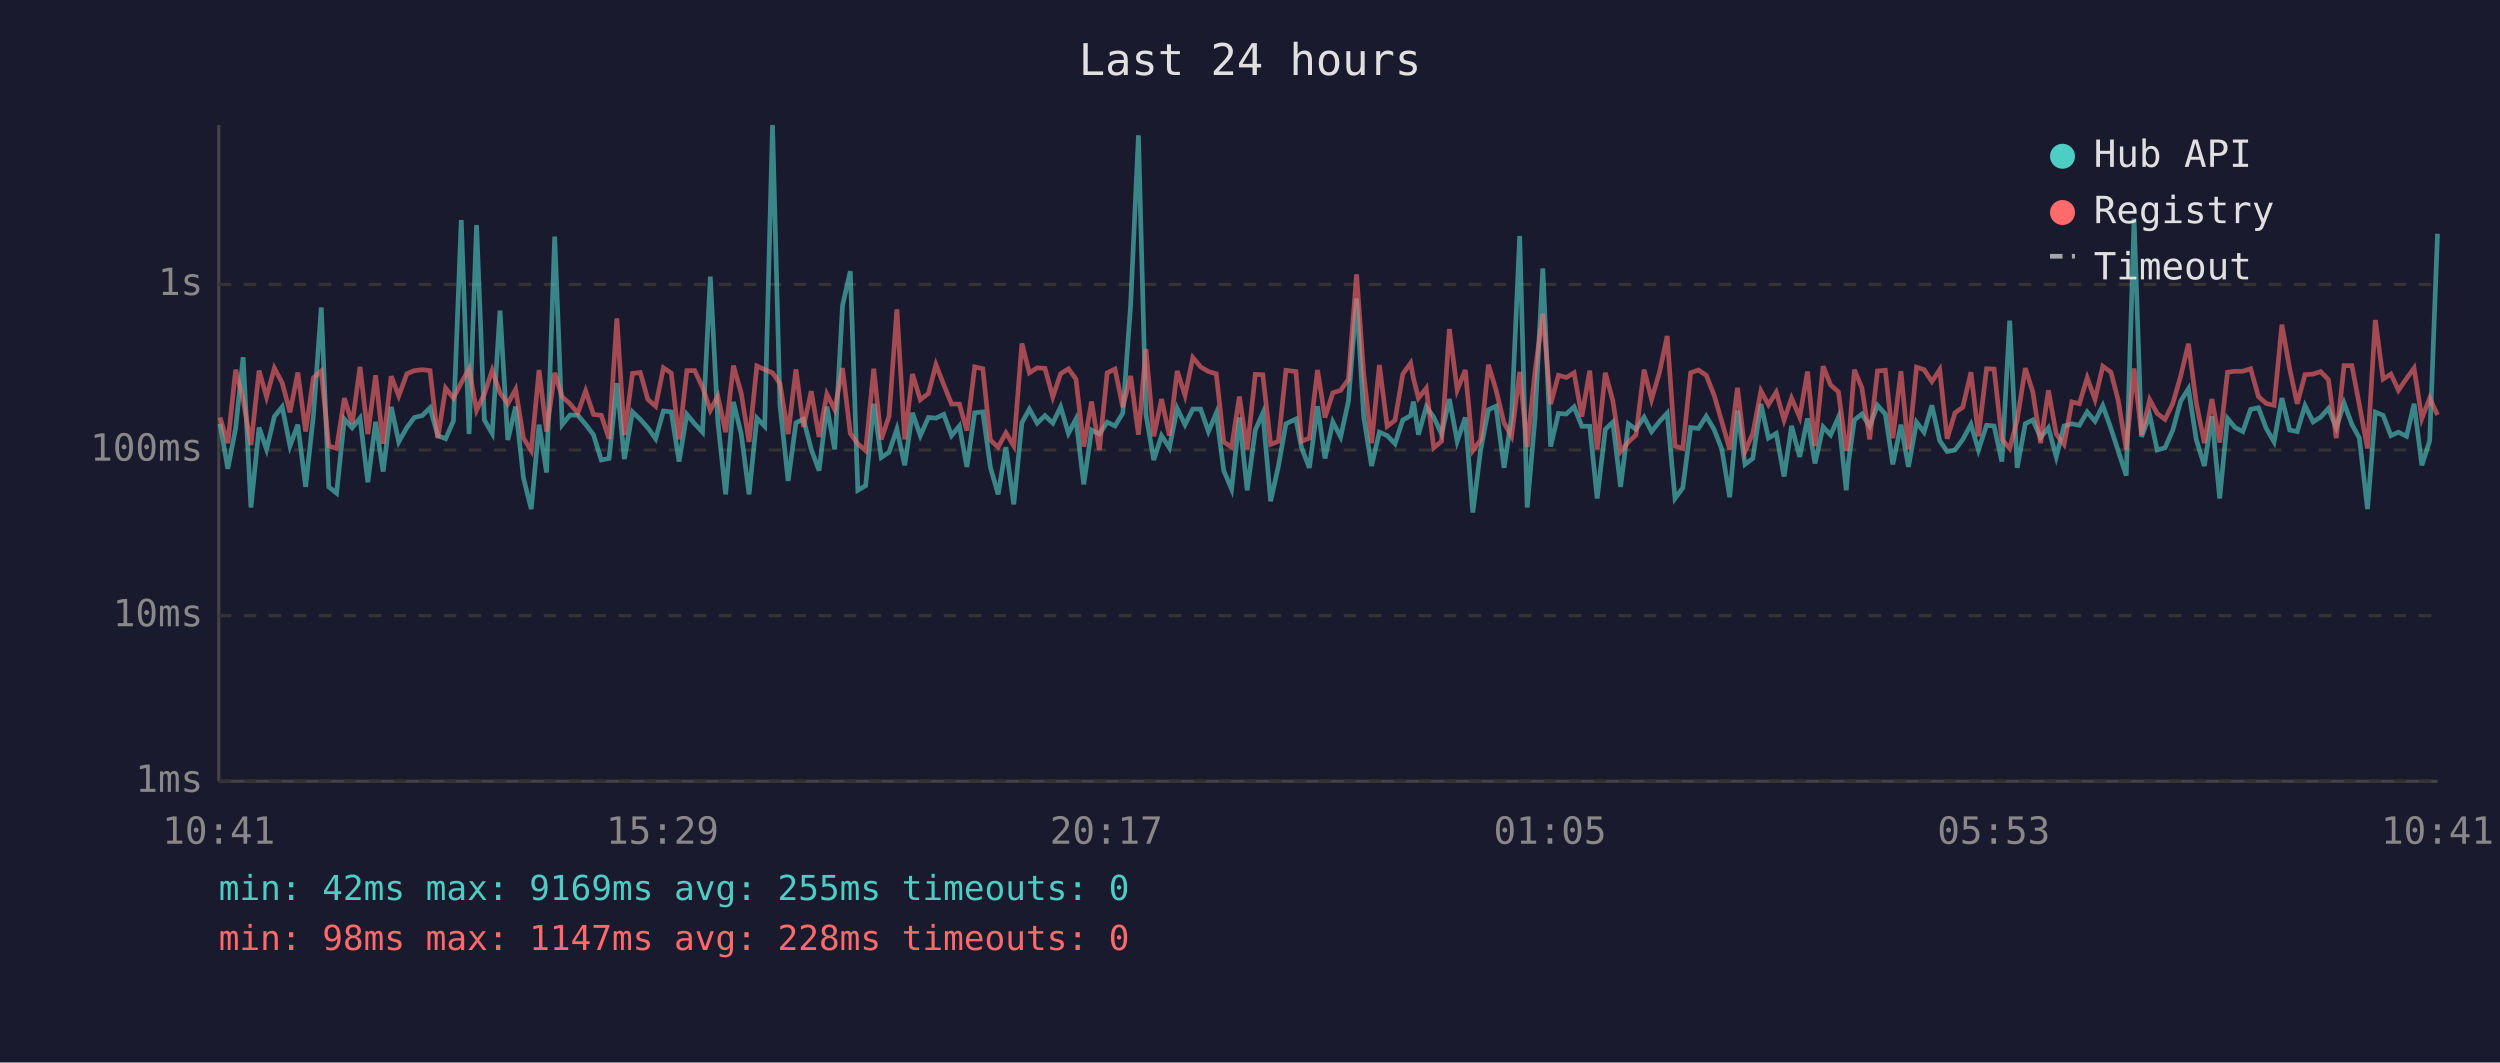
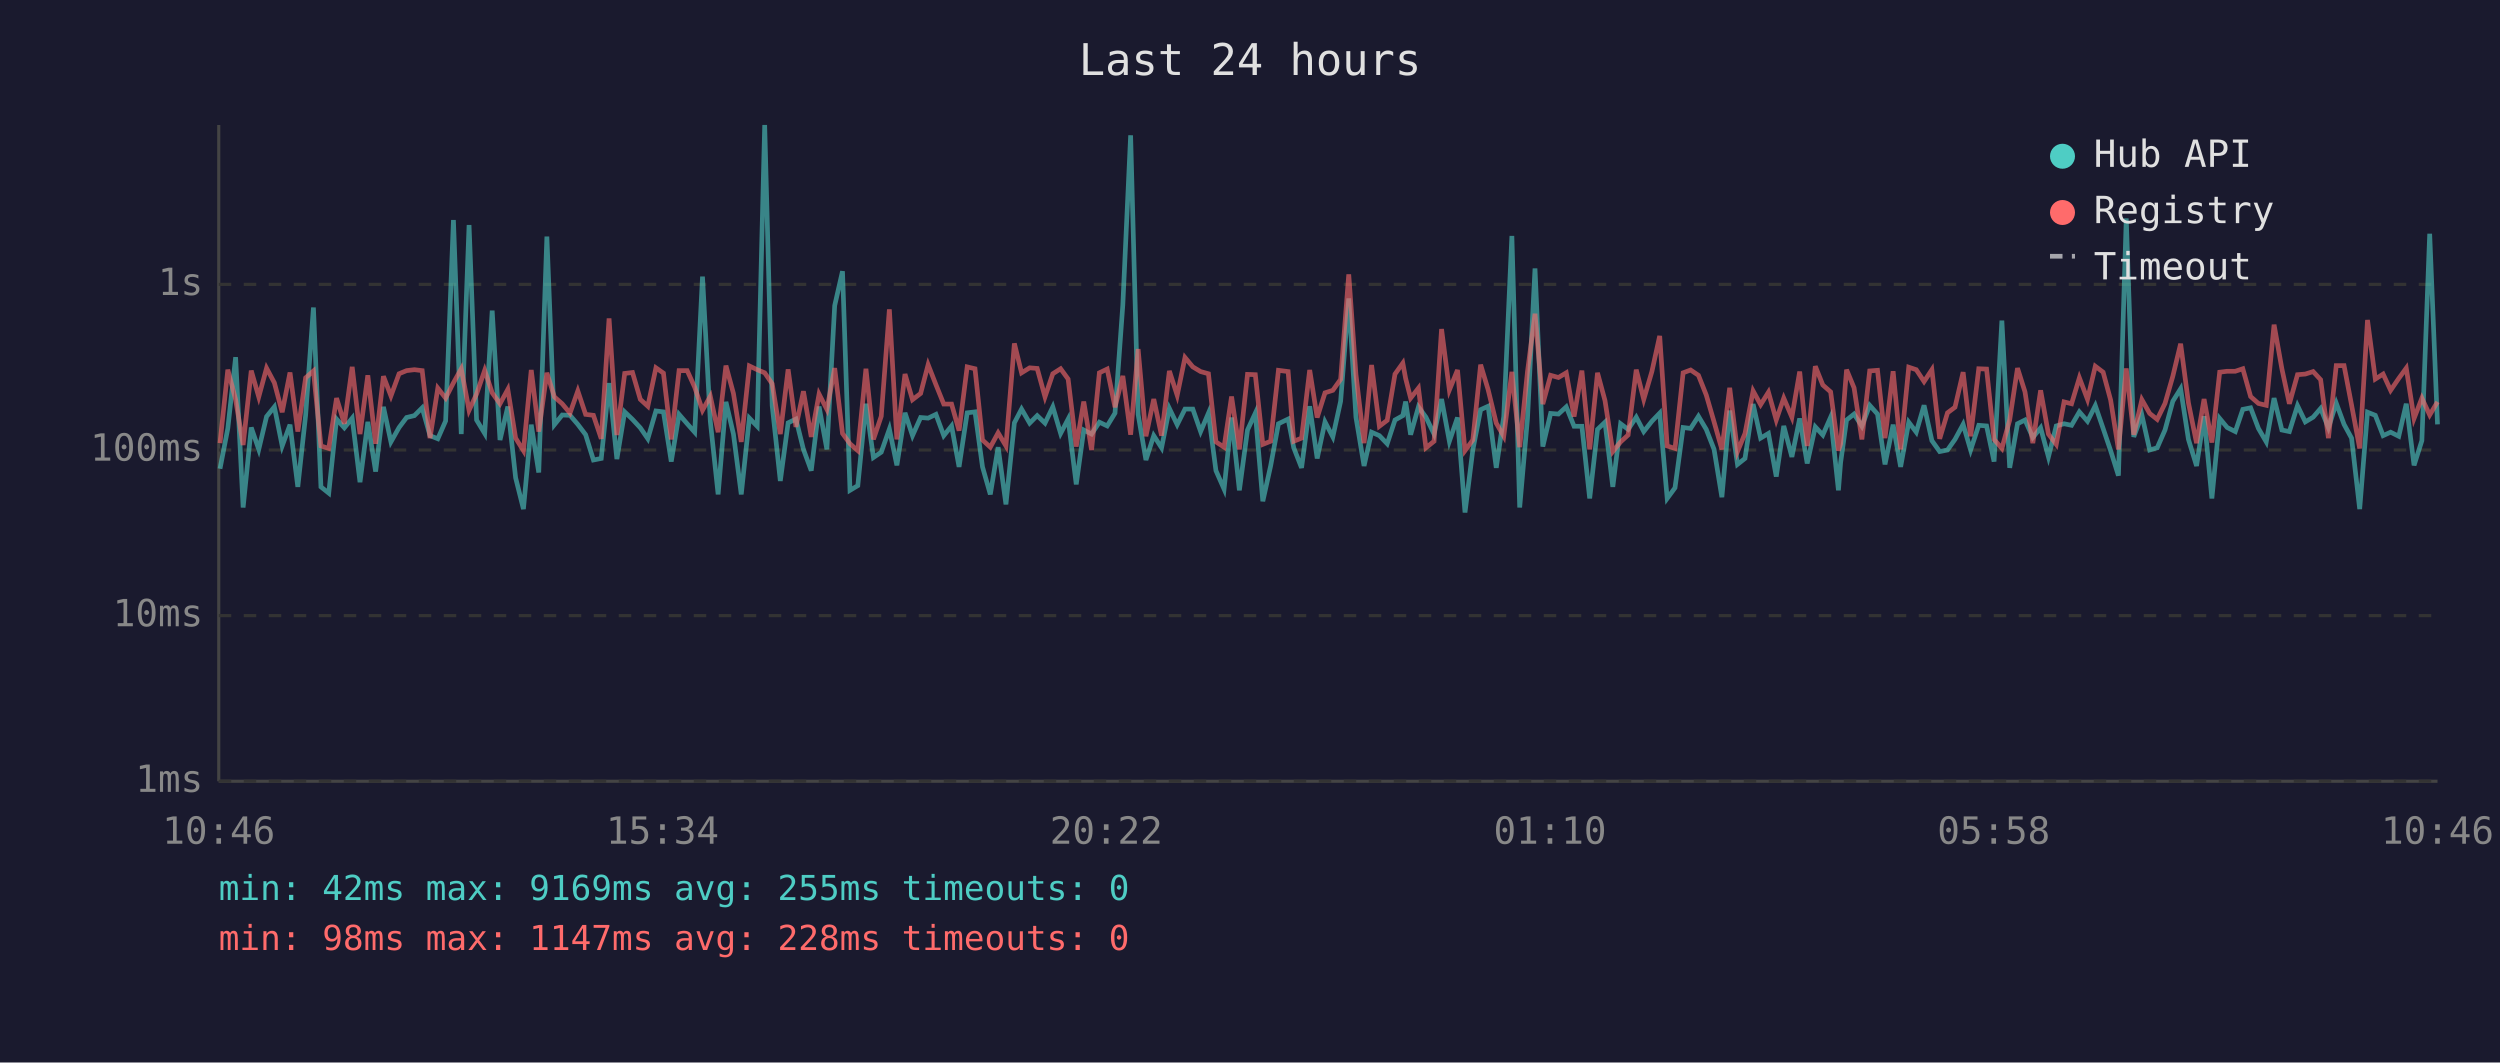
<svg xmlns="http://www.w3.org/2000/svg" viewBox="0 0 800 340" font-family="monospace" font-size="12">
  <rect width="800" height="340" fill="#1a1a2e" />
  <text x="400" y="24" fill="#e0e0e0" font-size="14" text-anchor="middle">Last 24 hours</text>
  <line x1="70" y1="40" x2="70" y2="250" stroke="#444" stroke-width="1" />
  <line x1="70" y1="250" x2="780" y2="250" stroke="#444" stroke-width="1" />
  <line x1="70" y1="250" x2="780" y2="250" stroke="#333" stroke-width="1" stroke-dasharray="4" />
  <text x="65" y="250" fill="#888" text-anchor="end" dominant-baseline="middle">1ms</text>
  <line x1="70" y1="197" x2="780" y2="197" stroke="#333" stroke-width="1" stroke-dasharray="4" />
  <text x="65" y="197" fill="#888" text-anchor="end" dominant-baseline="middle">10ms</text>
  <line x1="70" y1="144" x2="780" y2="144" stroke="#333" stroke-width="1" stroke-dasharray="4" />
  <text x="65" y="144" fill="#888" text-anchor="end" dominant-baseline="middle">100ms</text>
  <line x1="70" y1="91" x2="780" y2="91" stroke="#333" stroke-width="1" stroke-dasharray="4" />
  <text x="65" y="91" fill="#888" text-anchor="end" dominant-baseline="middle">1s</text>
-   <text x="70" y="270" fill="#888" text-anchor="middle">10:41</text>
-   <text x="212" y="270" fill="#888" text-anchor="middle">15:29</text>
-   <text x="354" y="270" fill="#888" text-anchor="middle">20:17</text>
-   <text x="496" y="270" fill="#888" text-anchor="middle">01:05</text>
-   <text x="638" y="270" fill="#888" text-anchor="middle">05:53</text>
-   <text x="780" y="270" fill="#888" text-anchor="middle">10:41</text>
-   <polyline points="70.4,135.6 72.9,150.0 75.4,137.1 77.8,114.3 80.3,162.4 82.9,136.8 85.3,143.8 87.8,133.3 90.3,130.2 92.8,142.7 95.3,135.9 97.8,155.8 100.3,132.9 102.8,98.4 105.2,155.8 107.7,157.8 110.2,134.1 112.7,136.9 115.2,133.8 117.7,154.3 120.2,135.0 122.6,150.9 125.2,130.2 127.6,141.4 130.2,136.8 132.6,133.6 135.1,133.0 137.6,130.5 140.1,139.4 142.6,140.4 145.1,134.7 147.6,70.4 150.1,138.9 152.5,72.0 155.0,134.4 157.5,138.7 160.0,99.4 162.5,140.8 165.0,130.1 167.5,152.9 170.0,162.9 172.5,135.9 174.9,151.2 177.5,75.7 179.9,135.9 182.4,132.8 184.9,132.9 187.4,135.8 189.9,139.1 192.4,147.2 194.9,146.7 197.4,122.6 199.8,146.9 202.4,131.8 204.9,134.2 207.3,136.9 209.8,140.4 212.3,131.5 214.8,131.8 217.3,147.7 219.8,132.6 222.3,135.6 224.8,138.3 227.3,88.5 229.7,134.8 232.2,158.2 234.7,128.6 237.2,138.9 239.7,158.2 242.2,133.8 244.7,136.4 247.2,40.0 249.6,129.8 252.2,153.9 254.7,135.3 257.1,134.1 259.6,143.8 262.1,150.6 264.6,130.1 267.1,143.8 269.6,97.8 272.1,86.8 274.5,156.9 277.0,155.4 279.6,129.2 282.0,146.4 284.5,144.7 287.0,137.3 289.5,148.9 292.0,132.1 294.5,139.4 297.1,133.6 299.5,133.8 302.0,132.6 304.5,139.4 307.0,136.3 309.4,149.4 311.9,132.1 314.5,131.8 316.9,149.4 319.4,158.2 321.9,143.1 324.4,161.4 327.0,135.3 329.4,130.9 331.9,135.4 334.4,133.0 336.9,135.4 339.4,130.2 341.9,138.7 344.3,134.1 346.8,155.0 349.3,137.6 351.8,138.9 354.3,135.1 356.8,136.3 359.3,132.2 361.8,97.6 364.3,43.3 366.7,132.6 369.2,147.2 371.7,139.4 374.2,143.3 376.7,130.7 379.2,135.9 381.7,130.9 384.2,130.9 386.7,138.1 389.2,132.2 391.6,150.6 394.1,156.5 396.6,133.6 399.1,156.9 401.7,137.6 404.1,132.2 406.6,160.4 409.1,149.1 411.5,135.6 414.7,134.1 416.5,143.3 419.0,149.7 421.6,130.0 424.0,146.7 426.5,135.0 429.0,139.8 431.5,128.4 434.1,95.5 436.4,133.5 438.9,149.1 441.4,138.3 443.9,139.4 446.4,142.0 448.9,134.4 451.4,133.0 452.3,128.5 453.9,139.1 456.4,130.2 458.8,133.5 461.3,138.9 463.8,127.7 466.3,141.2 468.9,133.6 471.3,164.0 473.8,144.0 476.3,131.1 478.7,130.0 481.3,149.7 483.7,133.3 486.3,75.5 488.7,162.4 491.2,133.9 493.7,85.9 496.2,142.9 498.7,132.3 501.2,132.5 503.7,130.2 506.2,136.4 508.7,136.4 511.1,159.5 513.7,137.4 516.1,135.1 518.6,155.8 521.1,135.6 523.5,137.4 526.1,133.5 528.5,138.1 531.1,134.8 533.5,132.2 536.0,159.5 538.5,156.1 541.0,136.8 543.5,137.1 546.0,133.2 548.5,137.4 551.0,143.8 553.5,159.1 556.0,131.4 558.4,148.6 560.9,146.7 563.5,129.3 565.9,140.2 568.4,138.7 570.9,152.5 573.3,136.3 575.9,146.2 578.4,133.9 580.8,148.3 583.4,136.6 585.8,139.2 588.3,133.5 590.8,156.9 591.5,148.0 593.4,134.4 595.8,132.5 598.3,136.4 600.8,129.7 603.3,132.5 605.7,148.6 608.3,135.9 610.7,149.4 613.3,135.1 615.7,138.3 618.2,129.7 620.7,141.0 623.1,144.5 625.6,144.0 628.1,140.6 630.7,135.8 633.1,144.0 635.7,136.1 638.1,136.3 640.6,147.7 643.1,102.6 645.5,149.7 648.1,135.6 650.5,134.4 653.0,140.0 655.5,136.9 658.0,146.2 660.5,136.3 663.0,135.6 665.4,136.1 667.9,131.8 670.4,134.8 672.9,129.8 675.5,137.1 677.8,144.2 680.4,152.2 682.9,69.9 685.3,139.8 687.9,132.8 690.3,144.0 692.8,143.3 695.3,137.6 697.8,128.4 700.3,124.4 702.8,140.6 705.4,149.1 707.8,133.2 710.3,159.5 712.8,133.9 715.2,136.8 717.7,138.1 720.2,131.0 722.7,130.5 725.2,137.1 727.7,141.4 730.2,127.4 732.7,137.6 735.1,138.1 737.6,129.8 740.2,135.0 742.6,133.5 745.1,130.7 747.6,136.9 750.1,129.0 752.6,135.8 755.0,140.2 757.6,162.9 760.1,131.9 762.6,132.9 765.1,139.4 767.5,138.3 770.1,139.6 772.5,129.2 775.0,148.9 777.5,141.0 780.0,74.8" fill="none" stroke="#4ecdc4" stroke-width="1.5" opacity="0.6" />
-   <polyline points="70.4,133.6 72.9,141.8 75.4,118.3 77.8,127.9 80.3,142.4 82.9,118.6 85.3,127.0 87.8,117.8 90.3,122.5 92.8,131.9 95.3,119.2 97.8,138.1 100.3,120.9 102.8,118.7 105.2,142.7 107.7,143.5 110.2,127.4 112.7,135.6 115.2,117.4 117.7,138.9 120.2,120.1 122.6,142.0 125.2,120.4 127.6,126.7 130.2,119.6 132.6,118.6 135.1,118.3 137.6,118.6 140.1,140.2 142.6,124.2 145.1,127.4 147.6,122.5 150.1,118.0 152.5,131.3 155.0,126.1 157.5,118.5 160.0,125.7 162.5,129.2 165.0,124.6 167.5,140.2 170.0,144.2 172.5,118.4 174.9,138.1 177.5,119.3 179.9,127.0 182.4,129.2 184.9,132.2 187.4,125.1 189.9,132.6 192.4,132.9 194.9,140.4 197.4,101.9 199.8,139.2 202.4,119.5 204.9,119.2 207.3,127.8 209.8,130.0 212.3,117.7 214.8,119.4 217.3,140.6 219.8,118.6 222.3,118.6 224.8,123.9 227.3,131.3 229.7,126.8 232.2,138.3 234.7,117.0 237.2,125.9 239.7,141.4 242.2,117.1 244.7,118.3 247.2,119.3 249.6,122.8 252.2,138.9 254.7,118.2 257.1,136.6 259.6,125.2 262.1,139.8 264.6,126.1 267.1,131.0 269.6,117.8 272.1,138.7 274.5,142.0 277.0,144.2 279.6,118.0 282.0,140.6 284.5,133.2 287.0,99.0 289.5,140.6 292.0,119.7 294.5,127.9 297.1,125.9 299.5,116.7 302.0,123.1 304.5,129.3 307.0,129.3 309.4,137.8 311.9,117.4 314.5,118.0 316.9,140.8 319.4,143.1 321.9,138.5 324.4,142.7 327.0,109.9 329.4,119.3 331.9,117.7 334.4,117.9 336.9,127.0 339.4,119.6 341.9,118.0 344.3,121.3 346.8,142.9 349.3,128.5 351.8,144.0 354.3,119.3 356.8,118.1 359.3,130.3 361.8,120.3 364.3,139.1 366.7,111.7 369.2,139.6 371.7,127.7 374.2,139.4 376.7,118.7 379.2,126.5 381.7,114.4 384.2,117.4 386.7,118.9 389.2,119.6 391.6,141.4 394.1,143.1 396.6,126.9 399.1,143.8 401.7,119.8 404.1,119.9 406.6,142.2 409.1,141.2 411.5,118.5 414.7,118.9 416.5,141.2 419.0,140.2 421.6,118.4 424.0,133.6 426.5,125.7 429.0,124.9 431.5,121.4 434.1,87.8 436.4,119.8 438.9,141.8 441.4,116.8 443.9,136.4 446.4,134.5 448.9,119.7 451.4,116.2 452.3,121.1 453.9,127.4 456.4,124.2 458.8,143.3 461.3,141.2 463.8,105.3 466.3,124.8 468.9,118.4 471.3,144.2 473.8,140.8 476.3,116.7 478.7,124.7 481.3,135.4 483.7,139.6 486.3,119.0 488.7,143.1 491.2,118.9 493.7,100.4 496.2,129.3 498.7,120.1 501.2,120.8 503.7,119.3 506.2,133.3 508.7,118.6 511.1,143.8 513.7,119.3 516.1,128.2 518.6,144.5 521.1,141.4 523.5,139.2 526.1,118.3 528.5,127.8 531.1,118.9 533.5,107.5 536.0,142.7 538.5,143.5 541.0,119.3 543.5,118.4 546.0,120.1 548.5,126.4 551.0,135.0 553.5,143.8 556.0,124.1 558.4,144.5 560.9,138.7 563.5,125.1 565.9,129.5 568.4,125.5 570.9,134.4 573.3,127.4 575.9,133.5 578.4,118.9 580.8,142.7 583.4,117.2 585.8,123.2 588.3,125.4 590.8,144.2 591.5,142.0 593.4,118.3 595.8,124.1 598.3,140.6 600.8,118.7 603.3,118.5 605.7,140.2 608.3,118.8 610.7,143.8 613.3,117.5 615.7,118.3 618.2,122.1 620.7,118.3 623.1,140.4 625.6,132.1 628.1,130.3 630.7,119.1 633.1,139.6 635.7,118.0 638.1,118.1 640.6,140.6 643.1,143.5 645.5,134.4 648.1,117.8 650.5,125.4 653.0,141.8 655.5,124.9 658.0,138.9 660.5,142.2 663.0,128.6 665.4,129.2 667.9,120.9 670.4,127.8 672.9,117.2 675.5,119.1 677.8,128.0 680.4,143.8 682.9,117.9 685.3,139.1 687.9,127.9 690.3,132.3 692.8,134.2 695.3,129.1 697.8,120.4 700.3,110.0 702.8,128.9 705.4,141.8 707.8,127.7 710.3,141.6 712.8,119.1 715.2,118.8 717.7,118.8 720.2,118.0 722.7,126.9 725.2,129.1 727.7,129.7 730.2,103.9 732.7,118.0 735.1,129.2 737.6,119.9 740.2,119.7 742.6,118.9 745.1,121.5 747.6,140.2 750.1,117.0 752.6,117.0 755.0,129.6 757.6,143.5 760.1,102.4 762.6,121.3 765.1,119.7 767.5,124.9 770.1,121.1 772.5,117.8 775.0,133.9 777.5,127.4 780.0,132.8" fill="none" stroke="#ff6b6b" stroke-width="1.5" opacity="0.6" />
+   <text x="70" y="270" fill="#888" text-anchor="middle">10:46</text>
+   <text x="212" y="270" fill="#888" text-anchor="middle">15:34</text>
+   <text x="354" y="270" fill="#888" text-anchor="middle">20:22</text>
+   <text x="496" y="270" fill="#888" text-anchor="middle">01:10</text>
+   <text x="638" y="270" fill="#888" text-anchor="middle">05:58</text>
+   <text x="780" y="270" fill="#888" text-anchor="middle">10:46</text>
+   <polyline points="70.4,150.0 72.9,137.1 75.4,114.3 77.8,162.4 80.4,136.8 82.8,143.8 85.3,133.3 87.8,130.2 90.3,142.7 92.8,135.9 95.3,155.8 97.8,132.9 100.3,98.4 102.7,155.8 105.2,157.8 107.7,134.1 110.2,136.9 112.7,133.8 115.2,154.3 117.7,135.0 120.2,150.9 122.7,130.2 125.1,141.4 127.7,136.8 130.1,133.6 132.6,133.0 135.1,130.5 137.6,139.4 140.1,140.4 142.6,134.7 145.1,70.4 147.6,138.9 150.1,72.0 152.5,134.4 155.1,138.7 157.5,99.4 160.0,140.8 162.5,130.1 165.0,152.9 167.5,162.9 170.0,135.9 172.4,151.2 175.0,75.7 177.4,135.9 179.9,132.8 182.4,132.9 184.9,135.8 187.4,139.1 189.9,147.2 192.4,146.7 194.9,122.6 197.4,146.9 199.9,131.8 202.4,134.2 204.9,136.9 207.3,140.4 209.9,131.5 212.3,131.8 214.8,147.7 217.3,132.6 219.9,135.6 222.3,138.3 224.8,88.5 227.3,134.8 229.8,158.2 232.3,128.6 234.7,138.9 237.2,158.2 239.8,133.8 242.3,136.4 244.7,40.0 247.1,129.8 249.7,153.9 252.2,135.3 254.7,134.1 257.1,143.8 259.6,150.6 262.1,130.1 264.6,143.8 267.1,97.8 269.6,86.8 272.0,156.9 274.5,155.4 277.1,129.2 279.5,146.4 282.0,144.7 284.6,137.3 287.0,148.9 289.6,132.1 292.0,139.4 294.6,133.6 297.0,133.8 299.5,132.6 302.0,139.4 304.5,136.3 306.9,149.4 309.5,132.1 312.0,131.8 314.4,149.4 316.9,158.2 319.4,143.1 321.9,161.4 324.6,135.3 326.9,130.9 329.5,135.4 331.9,133.0 334.4,135.4 336.9,130.2 339.4,138.7 341.8,134.1 344.4,155.0 346.8,137.6 349.3,138.9 351.8,135.1 354.3,136.3 356.8,132.2 359.3,97.6 361.8,43.3 364.2,132.6 366.7,147.2 369.2,139.4 371.7,143.3 374.2,130.7 376.7,135.9 379.2,130.9 381.7,130.9 384.2,138.1 386.7,132.2 389.1,150.6 391.7,156.5 394.1,133.6 396.6,156.9 399.2,137.6 401.7,132.2 404.1,160.4 406.6,149.1 409.1,135.6 412.2,134.1 414.0,143.3 416.5,149.7 419.1,130.0 421.5,146.7 424.0,135.0 426.5,139.8 429.0,128.4 431.6,95.5 433.9,133.5 436.5,149.1 438.9,138.3 441.4,139.4 443.9,142.0 446.4,134.4 448.9,133.0 449.8,128.5 451.4,139.1 453.9,130.2 456.3,133.5 458.9,138.9 461.3,127.7 463.8,141.2 466.4,133.6 468.8,164.0 471.3,144.0 473.8,131.1 476.2,130.0 478.8,149.7 481.2,133.3 483.8,75.5 486.3,162.4 488.8,133.9 491.2,85.9 493.7,142.9 496.2,132.3 498.7,132.5 501.2,130.2 503.7,136.4 506.2,136.4 508.7,159.5 511.2,137.4 513.6,135.1 516.1,155.8 518.6,135.6 521.0,137.4 523.6,133.5 526.0,138.1 528.6,134.8 531.1,132.2 533.5,159.5 536.0,156.1 538.6,136.8 541.0,137.1 543.5,133.2 546.0,137.4 548.5,143.8 551.0,159.1 553.5,131.4 556.0,148.6 558.4,146.7 561.0,129.3 563.4,140.2 565.9,138.7 568.4,152.5 570.8,136.3 573.4,146.2 575.9,133.9 578.3,148.3 580.9,136.6 583.3,139.2 585.8,133.5 588.3,156.9 589.0,148.0 590.9,134.4 593.3,132.5 595.8,136.4 598.3,129.7 600.8,132.5 603.2,148.6 605.8,135.9 608.2,149.4 610.8,135.1 613.2,138.3 615.7,129.7 618.2,141.0 620.7,144.5 623.2,144.0 625.6,140.6 628.2,135.8 630.6,144.0 633.2,136.1 635.7,136.3 638.1,147.7 640.6,102.6 643.1,149.7 645.6,135.6 648.0,134.4 650.5,140.0 653.0,136.9 655.5,146.2 658.0,136.3 660.5,135.6 662.9,136.1 665.4,131.8 668.0,134.8 670.5,129.8 673.0,137.1 675.4,144.2 677.9,152.2 680.4,69.9 682.8,139.8 685.4,132.8 687.9,144.0 690.3,143.3 692.8,137.6 695.3,128.4 697.8,124.4 700.3,140.6 702.9,149.1 705.3,133.2 707.8,159.5 710.3,133.9 712.7,136.8 715.3,138.1 717.7,131.0 720.2,130.5 722.7,137.1 725.2,141.4 727.7,127.4 730.2,137.6 732.6,138.1 735.2,129.8 737.7,135.0 740.2,133.5 742.6,130.7 745.1,136.9 747.6,129.0 750.1,135.8 752.5,140.2 755.1,162.9 757.6,131.9 760.1,132.9 762.6,139.4 765.0,138.3 767.6,139.6 770.0,129.2 772.5,148.9 775.0,141.0 777.5,74.8 780.0,135.8" fill="none" stroke="#4ecdc4" stroke-width="1.5" opacity="0.6" />
+   <polyline points="70.4,141.8 72.9,118.3 75.4,127.9 77.8,142.4 80.4,118.6 82.8,127.0 85.3,117.8 87.8,122.5 90.3,131.9 92.8,119.2 95.3,138.1 97.8,120.9 100.3,118.7 102.7,142.7 105.2,143.5 107.7,127.4 110.2,135.6 112.7,117.4 115.2,138.9 117.7,120.1 120.2,142.0 122.7,120.4 125.1,126.7 127.7,119.6 130.1,118.6 132.6,118.3 135.1,118.6 137.6,140.2 140.1,124.2 142.6,127.4 145.1,122.5 147.6,118.0 150.1,131.3 152.5,126.1 155.1,118.5 157.5,125.7 160.0,129.2 162.5,124.6 165.0,140.2 167.5,144.2 170.0,118.4 172.4,138.1 175.0,119.3 177.4,127.0 179.9,129.2 182.4,132.2 184.9,125.1 187.4,132.6 189.9,132.9 192.4,140.4 194.9,101.9 197.4,139.2 199.9,119.5 202.4,119.2 204.9,127.8 207.3,130.0 209.9,117.7 212.3,119.4 214.8,140.6 217.3,118.6 219.9,118.6 222.3,123.9 224.8,131.3 227.3,126.8 229.8,138.3 232.3,117.0 234.7,125.9 237.2,141.4 239.8,117.1 242.3,118.3 244.7,119.3 247.1,122.8 249.7,138.9 252.2,118.2 254.7,136.6 257.1,125.2 259.6,139.8 262.1,126.1 264.6,131.0 267.1,117.8 269.6,138.7 272.0,142.0 274.5,144.2 277.1,118.0 279.5,140.6 282.0,133.2 284.6,99.0 287.0,140.6 289.6,119.7 292.0,127.9 294.6,125.9 297.0,116.7 299.5,123.1 302.0,129.3 304.5,129.3 306.9,137.8 309.5,117.4 312.0,118.0 314.4,140.8 316.9,143.1 319.4,138.5 321.9,142.7 324.6,109.9 326.9,119.3 329.5,117.7 331.9,117.9 334.4,127.0 336.9,119.6 339.4,118.0 341.8,121.3 344.4,142.9 346.8,128.5 349.3,144.0 351.8,119.3 354.3,118.1 356.8,130.3 359.3,120.3 361.8,139.1 364.2,111.7 366.7,139.6 369.2,127.7 371.7,139.4 374.2,118.7 376.7,126.5 379.2,114.4 381.7,117.4 384.2,118.9 386.7,119.6 389.1,141.4 391.7,143.1 394.1,126.9 396.6,143.8 399.2,119.8 401.7,119.9 404.1,142.2 406.6,141.2 409.1,118.5 412.2,118.9 414.0,141.2 416.5,140.2 419.1,118.4 421.5,133.6 424.0,125.7 426.5,124.9 429.0,121.4 431.6,87.8 433.9,119.8 436.5,141.8 438.9,116.8 441.4,136.4 443.9,134.5 446.4,119.7 448.9,116.2 449.8,121.1 451.4,127.4 453.9,124.2 456.3,143.3 458.9,141.2 461.3,105.3 463.8,124.8 466.4,118.4 468.8,144.2 471.3,140.8 473.8,116.7 476.2,124.7 478.8,135.4 481.2,139.6 483.8,119.0 486.3,143.1 488.8,118.9 491.2,100.4 493.7,129.3 496.2,120.1 498.7,120.8 501.2,119.3 503.7,133.3 506.2,118.6 508.7,143.8 511.2,119.3 513.6,128.2 516.1,144.5 518.6,141.4 521.0,139.2 523.6,118.3 526.0,127.8 528.6,118.9 531.1,107.5 533.5,142.7 536.0,143.5 538.6,119.3 541.0,118.4 543.5,120.1 546.0,126.4 548.5,135.0 551.0,143.8 553.5,124.1 556.0,144.5 558.4,138.7 561.0,125.1 563.4,129.5 565.9,125.5 568.4,134.4 570.8,127.4 573.4,133.5 575.9,118.9 578.3,142.7 580.9,117.2 583.3,123.2 585.8,125.4 588.3,144.2 589.0,142.0 590.9,118.3 593.3,124.1 595.8,140.6 598.3,118.7 600.8,118.5 603.2,140.2 605.8,118.8 608.2,143.8 610.8,117.5 613.2,118.3 615.7,122.1 618.2,118.3 620.7,140.4 623.2,132.1 625.6,130.3 628.2,119.1 630.6,139.6 633.2,118.0 635.7,118.1 638.1,140.6 640.6,143.5 643.1,134.4 645.6,117.8 648.0,125.4 650.5,141.8 653.0,124.9 655.5,138.9 658.0,142.2 660.5,128.6 662.9,129.2 665.4,120.9 668.0,127.8 670.5,117.2 673.0,119.1 675.4,128.0 677.9,143.8 680.4,117.9 682.8,139.1 685.4,127.9 687.9,132.3 690.3,134.2 692.8,129.1 695.3,120.4 697.8,110.0 700.3,128.9 702.9,141.8 705.3,127.7 707.8,141.6 710.3,119.1 712.7,118.8 715.3,118.8 717.7,118.0 720.2,126.9 722.7,129.1 725.2,129.7 727.7,103.9 730.2,118.0 732.6,129.2 735.2,119.9 737.7,119.7 740.2,118.9 742.6,121.5 745.1,140.2 747.6,117.0 750.1,117.0 752.5,129.6 755.1,143.5 757.6,102.4 760.1,121.3 762.6,119.7 765.0,124.9 767.6,121.1 770.0,117.8 772.5,133.9 775.0,127.4 777.5,132.8 780.0,128.6" fill="none" stroke="#ff6b6b" stroke-width="1.5" opacity="0.6" />
  <circle cx="660" cy="50" r="4" fill="#4ecdc4" />
  <text x="670" y="50" fill="#e0e0e0" dominant-baseline="middle">Hub API</text>
  <circle cx="660" cy="68" r="4" fill="#ff6b6b" />
  <text x="670" y="68" fill="#e0e0e0" dominant-baseline="middle">Registry</text>
  <line x1="656" y1="82" x2="664" y2="82" stroke="#e0e0e0" stroke-width="1.5" stroke-dasharray="4,3" opacity="0.7" />
  <text x="670" y="86" fill="#e0e0e0" dominant-baseline="middle">Timeout</text>
  <text x="70" y="288" fill="#4ecdc4" font-size="11">min: 42ms  max: 9169ms  avg: 255ms  timeouts: 0</text>
  <text x="70" y="304" fill="#ff6b6b" font-size="11">min: 98ms  max: 1147ms  avg: 228ms  timeouts: 0</text>
</svg>
